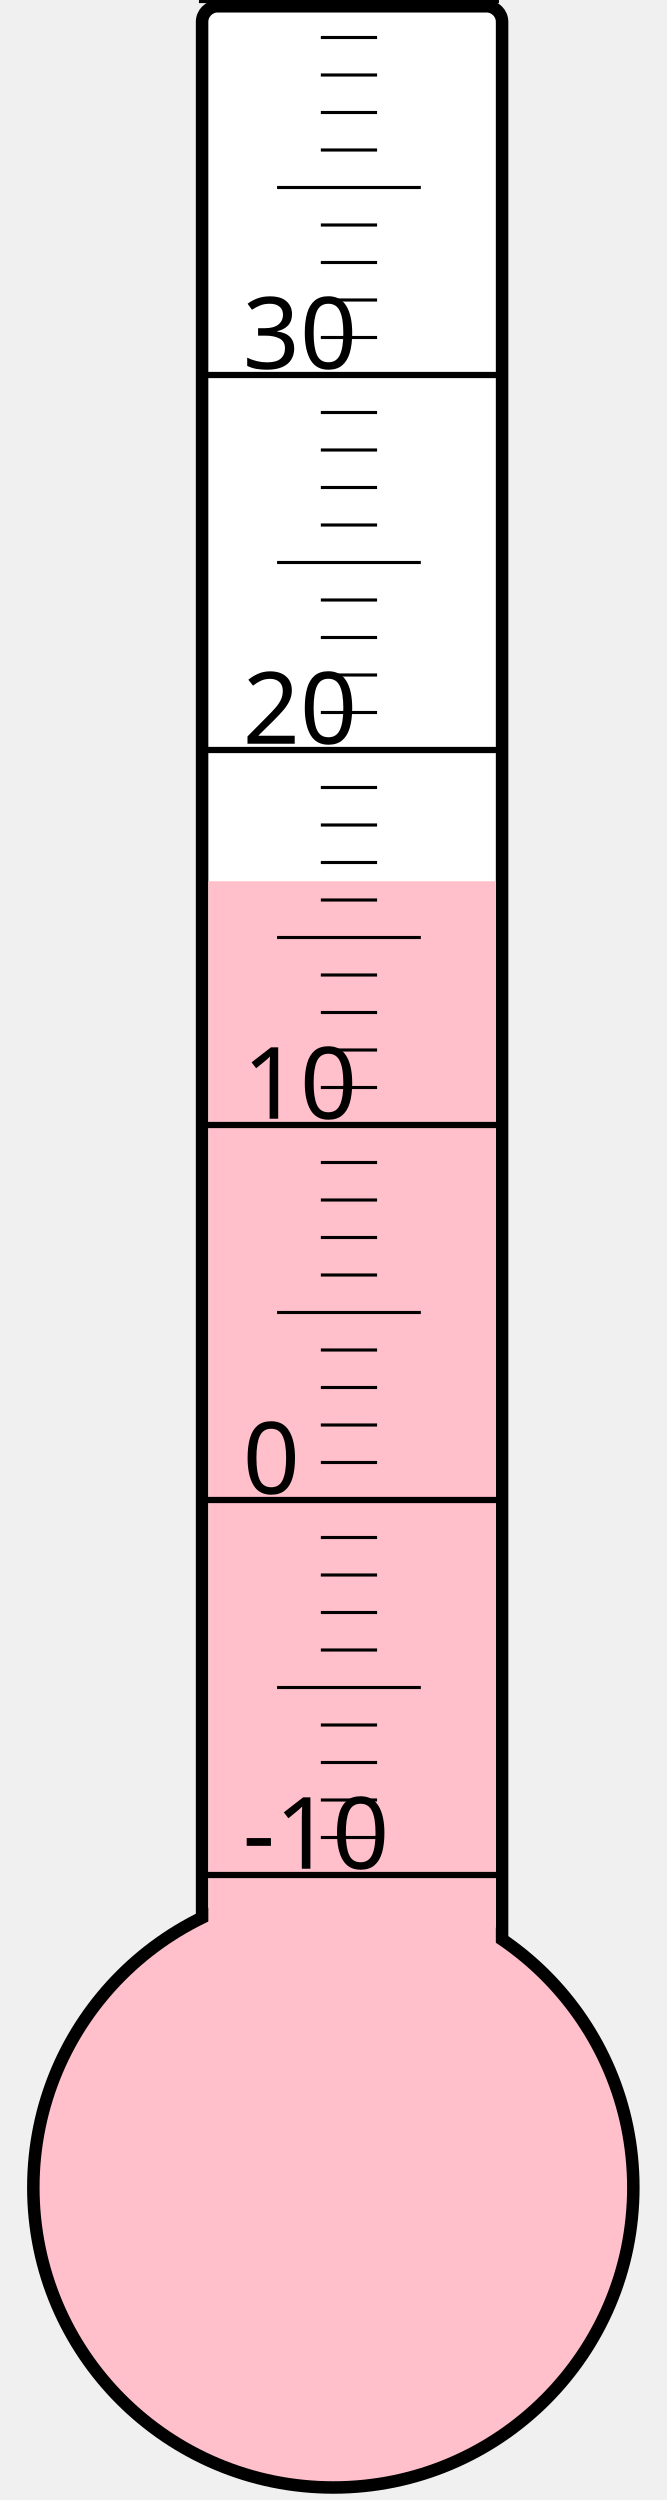
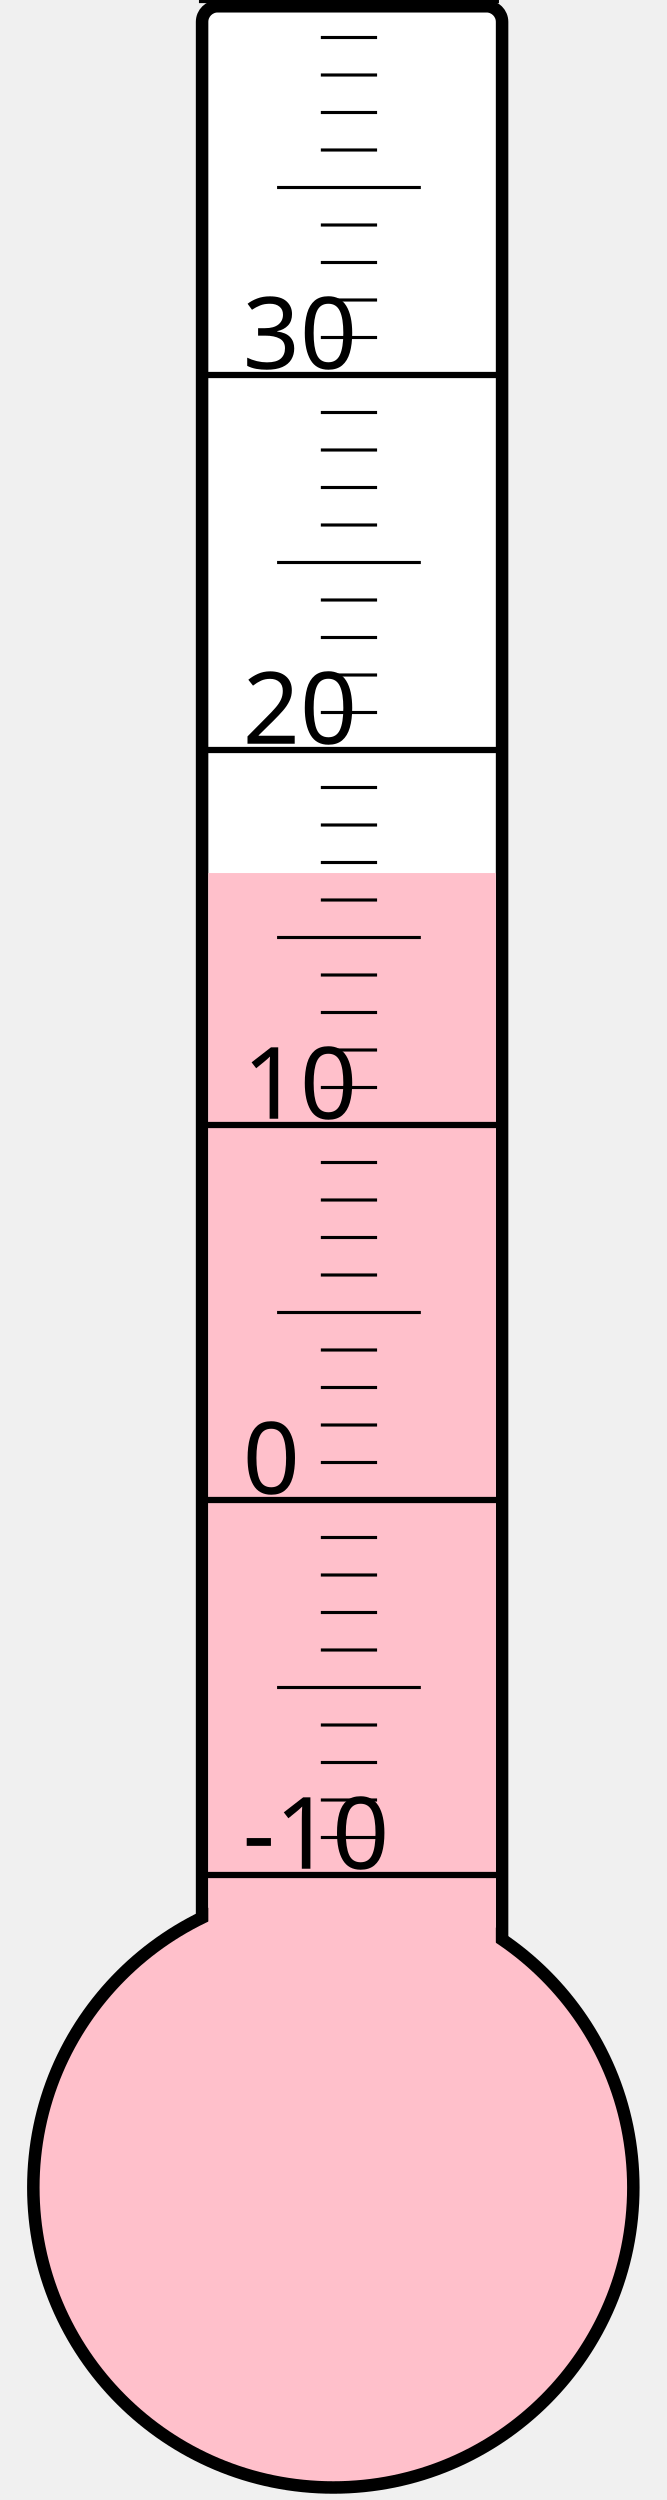
<svg xmlns="http://www.w3.org/2000/svg" width="40px" height="150px" viewBox="0 0 200 800">
  <rect width="200" height="800" x="0" y="0" style="fill: #ffffeb; fill-opacity: 0;" />
  <rect width="96" height="680" x="58" y="2" rx="5" ry="5" style="fill: white; fill-opacity: 1; stroke: black; stroke-width: 4;" />
  <circle cx="100" cy="700" r="96" style="fill: pink; stroke: black; stroke-width: 4;" />
-   <rect width="92" height="418.0" x="60" y="282.0" style="fill: pink; fill-opacity: 1; stroke-width: 0;" />
+   <rect width="92" height="420.625" x="60" y="279.375" style="fill: pink; fill-opacity: 1; stroke-width: 0;" />
  <text x="71" y="598" style="font-family: sans-serif; font-size: 24pt;">-10</text>
  <text x="71" y="478" style="font-family: sans-serif; font-size: 24pt;">0</text>
  <text x="71" y="358" style="font-family: sans-serif; font-size: 24pt;">10</text>
  <text x="71" y="238" style="font-family: sans-serif; font-size: 24pt;">20</text>
  <text x="71" y="118" style="font-family: sans-serif; font-size: 24pt;">30</text>
  <g style="stroke: black;">
    <line x1="57" y1="600" x2="153" y2="600" style="stroke-width: 2;" />
    <line x1="96" y1="588" x2="114" y2="588" style="stroke-width: 1;" />
    <line x1="96" y1="576" x2="114" y2="576" style="stroke-width: 1;" />
    <line x1="96" y1="564" x2="114" y2="564" style="stroke-width: 1;" />
    <line x1="96" y1="552" x2="114" y2="552" style="stroke-width: 1;" />
    <line x1="82" y1="540" x2="128" y2="540" style="stroke-width: 1;" />
    <line x1="96" y1="528" x2="114" y2="528" style="stroke-width: 1;" />
    <line x1="96" y1="516" x2="114" y2="516" style="stroke-width: 1;" />
    <line x1="96" y1="504" x2="114" y2="504" style="stroke-width: 1;" />
    <line x1="96" y1="492" x2="114" y2="492" style="stroke-width: 1;" />
    <line x1="57" y1="480" x2="153" y2="480" style="stroke-width: 2;" />
    <line x1="96" y1="468" x2="114" y2="468" style="stroke-width: 1;" />
    <line x1="96" y1="456" x2="114" y2="456" style="stroke-width: 1;" />
    <line x1="96" y1="444" x2="114" y2="444" style="stroke-width: 1;" />
    <line x1="96" y1="432" x2="114" y2="432" style="stroke-width: 1;" />
    <line x1="82" y1="420" x2="128" y2="420" style="stroke-width: 1;" />
    <line x1="96" y1="408" x2="114" y2="408" style="stroke-width: 1;" />
    <line x1="96" y1="396" x2="114" y2="396" style="stroke-width: 1;" />
    <line x1="96" y1="384" x2="114" y2="384" style="stroke-width: 1;" />
    <line x1="96" y1="372" x2="114" y2="372" style="stroke-width: 1;" />
    <line x1="57" y1="360" x2="153" y2="360" style="stroke-width: 2;" />
    <line x1="96" y1="348" x2="114" y2="348" style="stroke-width: 1;" />
    <line x1="96" y1="336" x2="114" y2="336" style="stroke-width: 1;" />
    <line x1="96" y1="324" x2="114" y2="324" style="stroke-width: 1;" />
    <line x1="96" y1="312" x2="114" y2="312" style="stroke-width: 1;" />
    <line x1="82" y1="300" x2="128" y2="300" style="stroke-width: 1;" />
    <line x1="96" y1="288" x2="114" y2="288" style="stroke-width: 1;" />
    <line x1="96" y1="276" x2="114" y2="276" style="stroke-width: 1;" />
    <line x1="96" y1="264" x2="114" y2="264" style="stroke-width: 1;" />
    <line x1="96" y1="252" x2="114" y2="252" style="stroke-width: 1;" />
    <line x1="57" y1="240" x2="153" y2="240" style="stroke-width: 2;" />
    <line x1="96" y1="228" x2="114" y2="228" style="stroke-width: 1;" />
    <line x1="96" y1="216" x2="114" y2="216" style="stroke-width: 1;" />
    <line x1="96" y1="204" x2="114" y2="204" style="stroke-width: 1;" />
    <line x1="96" y1="192" x2="114" y2="192" style="stroke-width: 1;" />
    <line x1="82" y1="180" x2="128" y2="180" style="stroke-width: 1;" />
    <line x1="96" y1="168" x2="114" y2="168" style="stroke-width: 1;" />
    <line x1="96" y1="156" x2="114" y2="156" style="stroke-width: 1;" />
    <line x1="96" y1="144" x2="114" y2="144" style="stroke-width: 1;" />
    <line x1="96" y1="132" x2="114" y2="132" style="stroke-width: 1;" />
    <line x1="57" y1="120" x2="153" y2="120" style="stroke-width: 2;" />
    <line x1="96" y1="108" x2="114" y2="108" style="stroke-width: 1;" />
    <line x1="96" y1="96" x2="114" y2="96" style="stroke-width: 1;" />
    <line x1="96" y1="84" x2="114" y2="84" style="stroke-width: 1;" />
    <line x1="96" y1="72" x2="114" y2="72" style="stroke-width: 1;" />
    <line x1="82" y1="60" x2="128" y2="60" style="stroke-width: 1;" />
    <line x1="96" y1="48" x2="114" y2="48" style="stroke-width: 1;" />
    <line x1="96" y1="36" x2="114" y2="36" style="stroke-width: 1;" />
    <line x1="96" y1="24" x2="114" y2="24" style="stroke-width: 1;" />
    <line x1="96" y1="12" x2="114" y2="12" style="stroke-width: 1;" />
    <line x1="57" y1="0" x2="153" y2="0" style="stroke-width: 2;" />
  </g>
</svg>
